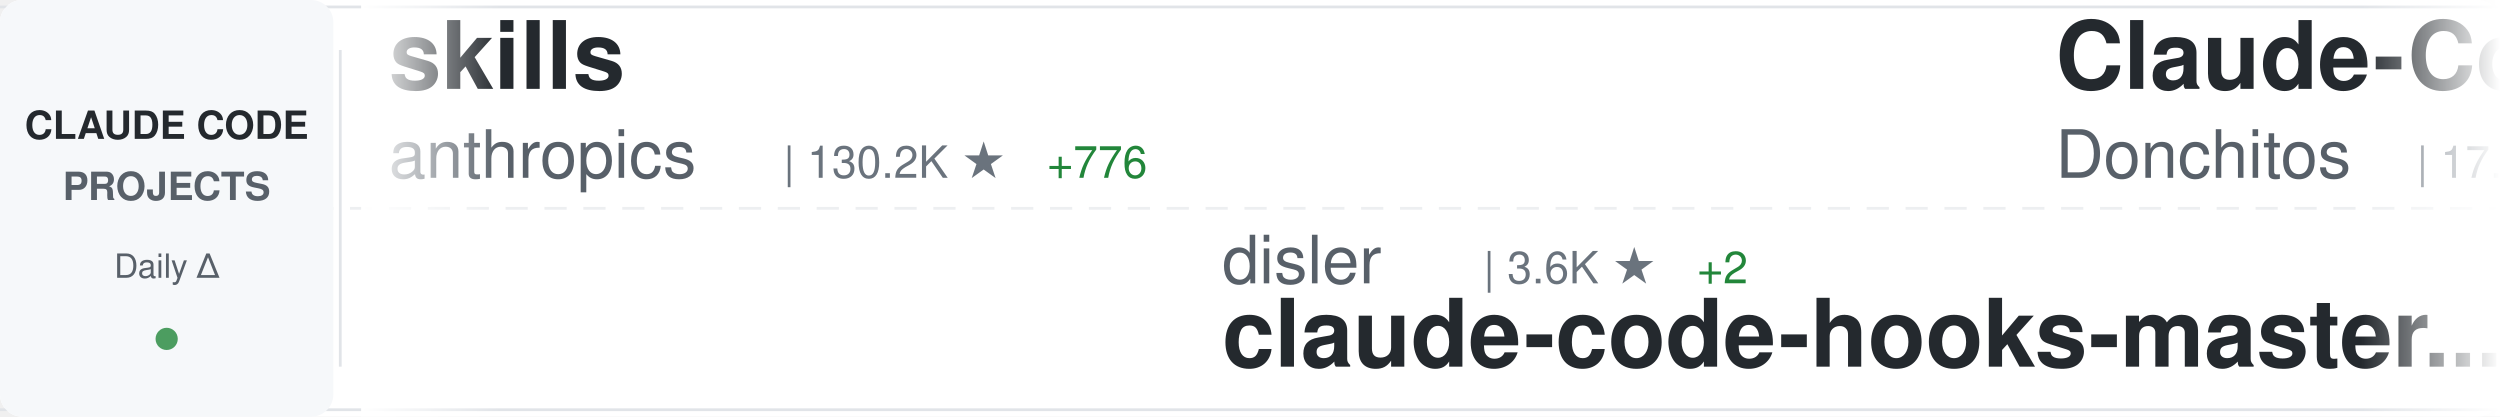
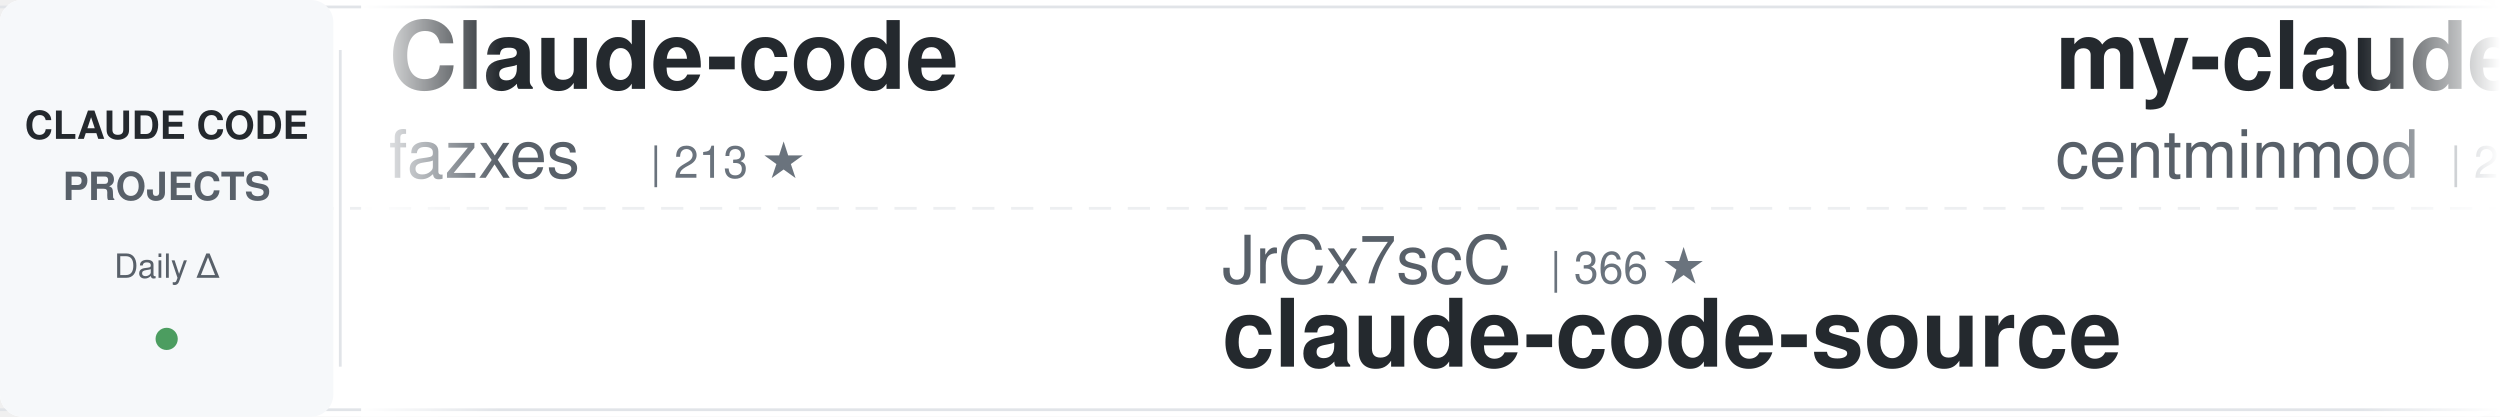
<svg xmlns="http://www.w3.org/2000/svg" width="900" height="150">
  <defs>
    <linearGradient id="awesomeLeftFade" x1="0%" y1="0%" x2="100%" y2="0%">
      <stop offset="0%" style="stop-color:#ffffff;stop-opacity:1" />
      <stop offset="100%" style="stop-color:#ffffff;stop-opacity:0" />
    </linearGradient>
    <linearGradient id="awesomeRightFade" x1="0%" y1="0%" x2="100%" y2="0%">
      <stop offset="0%" style="stop-color:#ffffff;stop-opacity:0" />
      <stop offset="100%" style="stop-color:#ffffff;stop-opacity:1" />
    </linearGradient>
  </defs>
  <rect width="900" height="150" fill="#ffffff" rx="8" />
  <rect x="0" y="2" width="900" height="1" fill="#e1e4e8" />
  <rect x="0" y="147" width="900" height="1" fill="#e1e4e8" />
  <line x1="0" y1="75" x2="900" y2="75" stroke="#e1e4e8" stroke-width="1" stroke-dasharray="8 6" opacity="0.6" />
  <rect x="0" y="0" width="120" height="150" fill="#f6f8fa" rx="8" />
  <text x="60" y="50" font-family="-apple-system, BlinkMacSystemFont, 'Segoe UI', Helvetica, Arial, sans-serif" font-size="14" font-weight="600" fill="#24292e" text-anchor="middle">CLAUDE CODE</text>
  <text x="60" y="72" font-family="-apple-system, BlinkMacSystemFont, 'Segoe UI', Helvetica, Arial, sans-serif" font-size="14" font-weight="600" fill="#586069" text-anchor="middle">PROJECTS</text>
  <text x="60" y="100" font-family="-apple-system, BlinkMacSystemFont, 'Segoe UI', Helvetica, Arial, sans-serif" font-size="12" font-weight="500" fill="#586069" text-anchor="middle">Daily Δ</text>
  <circle cx="60" cy="122" r="4" fill="#22863a" opacity="0.8" />
  <rect x="122" y="18" width="1" height="114" fill="#e1e4e8" />
  <clipPath id="awesomeTickerClip">
    <rect x="130" y="0" width="770" height="150" />
  </clipPath>
  <g clip-path="url(#awesomeTickerClip)">
    <g id="awesomeTickerItems">
      <animateTransform attributeName="transform" attributeType="XML" type="translate" from="0 0" to="-3000 0" dur="54s" repeatCount="indefinite" />
      <g transform="translate(0, 0)">
-         <text x="140" y="32" font-family="-apple-system, BlinkMacSystemFont, 'Segoe UI', Helvetica, Arial, sans-serif" font-size="34" font-weight="600" fill="#24292e">skills</text>
-         <text x="140" y="64" font-family="-apple-system, BlinkMacSystemFont, 'Segoe UI', Helvetica, Arial, sans-serif" font-size="24" font-weight="400" fill="#586069">anthropics</text>
-         <text x="282" y="64" font-family="-apple-system, BlinkMacSystemFont, 'Segoe UI', Helvetica, Arial, sans-serif" font-size="16" font-weight="500" fill="#6a737d">| 130.2K ★</text>
-         <text x="377" y="64" font-family="-apple-system, BlinkMacSystemFont, 'Segoe UI', Helvetica, Arial, sans-serif" font-size="16" font-weight="500" fill="#22863a"> +776</text>
+         <text x="140" y="32" font-family="-apple-system, BlinkMacSystemFont, 'Segoe UI', Helvetica, Arial, sans-serif" font-size="34" font-weight="600" fill="#24292e">Claude-code</text>
+         <text x="140" y="64" font-family="-apple-system, BlinkMacSystemFont, 'Segoe UI', Helvetica, Arial, sans-serif" font-size="24" font-weight="400" fill="#586069">fazxes</text>
+         <text x="234" y="64" font-family="-apple-system, BlinkMacSystemFont, 'Segoe UI', Helvetica, Arial, sans-serif" font-size="16" font-weight="500" fill="#6a737d">| 213 ★</text>
      </g>
      <g transform="translate(300, 0)">
-         <text x="140" y="102" font-family="-apple-system, BlinkMacSystemFont, 'Segoe UI', Helvetica, Arial, sans-serif" font-size="24" font-weight="400" fill="#586069">disler</text>
-         <text x="234" y="102" font-family="-apple-system, BlinkMacSystemFont, 'Segoe UI', Helvetica, Arial, sans-serif" font-size="16" font-weight="500" fill="#6a737d">| 3.6K ★</text>
-         <text x="311" y="102" font-family="-apple-system, BlinkMacSystemFont, 'Segoe UI', Helvetica, Arial, sans-serif" font-size="16" font-weight="500" fill="#22863a"> +2</text>
-         <text x="140" y="132" font-family="-apple-system, BlinkMacSystemFont, 'Segoe UI', Helvetica, Arial, sans-serif" font-size="34" font-weight="600" fill="#24292e">claude-code-hooks-master...</text>
+         <text x="140" y="102" font-family="-apple-system, BlinkMacSystemFont, 'Segoe UI', Helvetica, Arial, sans-serif" font-size="24" font-weight="400" fill="#586069">JrCx7scC</text>
+         <text x="258" y="102" font-family="-apple-system, BlinkMacSystemFont, 'Segoe UI', Helvetica, Arial, sans-serif" font-size="16" font-weight="500" fill="#6a737d">| 366 ★</text>
+         <text x="140" y="132" font-family="-apple-system, BlinkMacSystemFont, 'Segoe UI', Helvetica, Arial, sans-serif" font-size="34" font-weight="600" fill="#24292e">claude-code-source</text>
      </g>
      <g transform="translate(600, 0)">
-         <text x="140" y="32" font-family="-apple-system, BlinkMacSystemFont, 'Segoe UI', Helvetica, Arial, sans-serif" font-size="34" font-weight="600" fill="#24292e">Claude-Code-Game-Studios</text>
-         <text x="140" y="64" font-family="-apple-system, BlinkMacSystemFont, 'Segoe UI', Helvetica, Arial, sans-serif" font-size="24" font-weight="400" fill="#586069">Donchitos</text>
-         <text x="270" y="64" font-family="-apple-system, BlinkMacSystemFont, 'Segoe UI', Helvetica, Arial, sans-serif" font-size="16" font-weight="500" fill="#6a737d">| 17.7K ★</text>
-         <text x="356" y="64" font-family="-apple-system, BlinkMacSystemFont, 'Segoe UI', Helvetica, Arial, sans-serif" font-size="16" font-weight="500" fill="#22863a"> +186</text>
+         <text x="140" y="32" font-family="-apple-system, BlinkMacSystemFont, 'Segoe UI', Helvetica, Arial, sans-serif" font-size="34" font-weight="600" fill="#24292e">my-claude-code-setup</text>
+         <text x="140" y="64" font-family="-apple-system, BlinkMacSystemFont, 'Segoe UI', Helvetica, Arial, sans-serif" font-size="24" font-weight="400" fill="#586069">centminmod</text>
+         <text x="282" y="64" font-family="-apple-system, BlinkMacSystemFont, 'Segoe UI', Helvetica, Arial, sans-serif" font-size="16" font-weight="500" fill="#6a737d">| 2.3K ★</text>
+         <text x="359" y="64" font-family="-apple-system, BlinkMacSystemFont, 'Segoe UI', Helvetica, Arial, sans-serif" font-size="16" font-weight="500" fill="#22863a"> +10</text>
      </g>
      <g transform="translate(900, 0)">
-         <text x="140" y="102" font-family="-apple-system, BlinkMacSystemFont, 'Segoe UI', Helvetica, Arial, sans-serif" font-size="24" font-weight="400" fill="#586069">Hyper66666</text>
-         <text x="282" y="102" font-family="-apple-system, BlinkMacSystemFont, 'Segoe UI', Helvetica, Arial, sans-serif" font-size="16" font-weight="500" fill="#6a737d">| 213 ★</text>
-         <text x="140" y="132" font-family="-apple-system, BlinkMacSystemFont, 'Segoe UI', Helvetica, Arial, sans-serif" font-size="34" font-weight="600" fill="#24292e">claude-code-sourcemap</text>
+         <text x="140" y="102" font-family="-apple-system, BlinkMacSystemFont, 'Segoe UI', Helvetica, Arial, sans-serif" font-size="24" font-weight="400" fill="#586069">siteboon</text>
+         <text x="258" y="102" font-family="-apple-system, BlinkMacSystemFont, 'Segoe UI', Helvetica, Arial, sans-serif" font-size="16" font-weight="500" fill="#6a737d">| 10.7K ★</text>
+         <text x="344" y="102" font-family="-apple-system, BlinkMacSystemFont, 'Segoe UI', Helvetica, Arial, sans-serif" font-size="16" font-weight="500" fill="#22863a"> +50</text>
+         <text x="140" y="132" font-family="-apple-system, BlinkMacSystemFont, 'Segoe UI', Helvetica, Arial, sans-serif" font-size="34" font-weight="600" fill="#24292e">claudecodeui</text>
      </g>
      <g transform="translate(1200, 0)">
-         <text x="140" y="32" font-family="-apple-system, BlinkMacSystemFont, 'Segoe UI', Helvetica, Arial, sans-serif" font-size="34" font-weight="600" fill="#24292e">Claude-Code-Usage-Monito...</text>
-         <text x="140" y="64" font-family="-apple-system, BlinkMacSystemFont, 'Segoe UI', Helvetica, Arial, sans-serif" font-size="24" font-weight="400" fill="#586069">Maciek-roboblog</text>
-         <text x="342" y="64" font-family="-apple-system, BlinkMacSystemFont, 'Segoe UI', Helvetica, Arial, sans-serif" font-size="16" font-weight="500" fill="#6a737d">| 7.9K ★</text>
-         <text x="419" y="64" font-family="-apple-system, BlinkMacSystemFont, 'Segoe UI', Helvetica, Arial, sans-serif" font-size="16" font-weight="500" fill="#22863a"> +14</text>
+         <text x="140" y="32" font-family="-apple-system, BlinkMacSystemFont, 'Segoe UI', Helvetica, Arial, sans-serif" font-size="34" font-weight="600" fill="#24292e">claude-code-hooks-master...</text>
+         <text x="140" y="64" font-family="-apple-system, BlinkMacSystemFont, 'Segoe UI', Helvetica, Arial, sans-serif" font-size="24" font-weight="400" fill="#586069">disler</text>
+         <text x="234" y="64" font-family="-apple-system, BlinkMacSystemFont, 'Segoe UI', Helvetica, Arial, sans-serif" font-size="16" font-weight="500" fill="#6a737d">| 3.6K ★</text>
+         <text x="311" y="64" font-family="-apple-system, BlinkMacSystemFont, 'Segoe UI', Helvetica, Arial, sans-serif" font-size="16" font-weight="500" fill="#22863a"> +2</text>
      </g>
      <g transform="translate(1500, 0)">
-         <text x="140" y="102" font-family="-apple-system, BlinkMacSystemFont, 'Segoe UI', Helvetica, Arial, sans-serif" font-size="24" font-weight="400" fill="#586069">LING71671</text>
-         <text x="270" y="102" font-family="-apple-system, BlinkMacSystemFont, 'Segoe UI', Helvetica, Arial, sans-serif" font-size="16" font-weight="500" fill="#6a737d">| 813 ★</text>
-         <text x="338" y="102" font-family="-apple-system, BlinkMacSystemFont, 'Segoe UI', Helvetica, Arial, sans-serif" font-size="16" font-weight="500" fill="#22863a"> +3</text>
-         <text x="140" y="132" font-family="-apple-system, BlinkMacSystemFont, 'Segoe UI', Helvetica, Arial, sans-serif" font-size="34" font-weight="600" fill="#24292e">Open-ClaudeCode</text>
+         <text x="140" y="102" font-family="-apple-system, BlinkMacSystemFont, 'Segoe UI', Helvetica, Arial, sans-serif" font-size="24" font-weight="400" fill="#586069">1rgs</text>
+         <text x="210" y="102" font-family="-apple-system, BlinkMacSystemFont, 'Segoe UI', Helvetica, Arial, sans-serif" font-size="16" font-weight="500" fill="#6a737d">| 3.6K ★</text>
+         <text x="287" y="102" font-family="-apple-system, BlinkMacSystemFont, 'Segoe UI', Helvetica, Arial, sans-serif" font-size="16" font-weight="500" fill="#22863a"> +2</text>
+         <text x="140" y="132" font-family="-apple-system, BlinkMacSystemFont, 'Segoe UI', Helvetica, Arial, sans-serif" font-size="34" font-weight="600" fill="#24292e">claude-code-proxy</text>
      </g>
      <g transform="translate(1800, 0)">
-         <text x="140" y="32" font-family="-apple-system, BlinkMacSystemFont, 'Segoe UI', Helvetica, Arial, sans-serif" font-size="34" font-weight="600" fill="#24292e">claude-code-proxy</text>
-         <text x="140" y="64" font-family="-apple-system, BlinkMacSystemFont, 'Segoe UI', Helvetica, Arial, sans-serif" font-size="24" font-weight="400" fill="#586069">1rgs</text>
-         <text x="210" y="64" font-family="-apple-system, BlinkMacSystemFont, 'Segoe UI', Helvetica, Arial, sans-serif" font-size="16" font-weight="500" fill="#6a737d">| 3.6K ★</text>
-         <text x="287" y="64" font-family="-apple-system, BlinkMacSystemFont, 'Segoe UI', Helvetica, Arial, sans-serif" font-size="16" font-weight="500" fill="#22863a"> +2</text>
+         <text x="140" y="32" font-family="-apple-system, BlinkMacSystemFont, 'Segoe UI', Helvetica, Arial, sans-serif" font-size="34" font-weight="600" fill="#24292e">claude-code-guide</text>
+         <text x="140" y="64" font-family="-apple-system, BlinkMacSystemFont, 'Segoe UI', Helvetica, Arial, sans-serif" font-size="24" font-weight="400" fill="#586069">Cranot</text>
+         <text x="234" y="64" font-family="-apple-system, BlinkMacSystemFont, 'Segoe UI', Helvetica, Arial, sans-serif" font-size="16" font-weight="500" fill="#6a737d">| 2.7K ★</text>
+         <text x="311" y="64" font-family="-apple-system, BlinkMacSystemFont, 'Segoe UI', Helvetica, Arial, sans-serif" font-size="16" font-weight="500" fill="#22863a"> +6</text>
      </g>
      <g transform="translate(2100, 0)">
-         <text x="140" y="102" font-family="-apple-system, BlinkMacSystemFont, 'Segoe UI', Helvetica, Arial, sans-serif" font-size="24" font-weight="400" fill="#586069">chauncygu</text>
-         <text x="270" y="102" font-family="-apple-system, BlinkMacSystemFont, 'Segoe UI', Helvetica, Arial, sans-serif" font-size="16" font-weight="500" fill="#6a737d">| 2.4K ★</text>
-         <text x="347" y="102" font-family="-apple-system, BlinkMacSystemFont, 'Segoe UI', Helvetica, Arial, sans-serif" font-size="16" font-weight="500" fill="#22863a"> +10</text>
-         <text x="140" y="132" font-family="-apple-system, BlinkMacSystemFont, 'Segoe UI', Helvetica, Arial, sans-serif" font-size="34" font-weight="600" fill="#24292e">collection-claude-code-s...</text>
+         <text x="140" y="102" font-family="-apple-system, BlinkMacSystemFont, 'Segoe UI', Helvetica, Arial, sans-serif" font-size="24" font-weight="400" fill="#586069">huangserva</text>
+         <text x="282" y="102" font-family="-apple-system, BlinkMacSystemFont, 'Segoe UI', Helvetica, Arial, sans-serif" font-size="16" font-weight="500" fill="#6a737d">| 576 ★</text>
+         <text x="350" y="102" font-family="-apple-system, BlinkMacSystemFont, 'Segoe UI', Helvetica, Arial, sans-serif" font-size="16" font-weight="500" fill="#22863a"> +3</text>
+         <text x="140" y="132" font-family="-apple-system, BlinkMacSystemFont, 'Segoe UI', Helvetica, Arial, sans-serif" font-size="34" font-weight="600" fill="#24292e">claude-code-cli</text>
      </g>
      <g transform="translate(2400, 0)">
-         <text x="140" y="32" font-family="-apple-system, BlinkMacSystemFont, 'Segoe UI', Helvetica, Arial, sans-serif" font-size="34" font-weight="600" fill="#24292e">claude-code-book</text>
-         <text x="140" y="64" font-family="-apple-system, BlinkMacSystemFont, 'Segoe UI', Helvetica, Arial, sans-serif" font-size="24" font-weight="400" fill="#586069">lintsinghua</text>
-         <text x="294" y="64" font-family="-apple-system, BlinkMacSystemFont, 'Segoe UI', Helvetica, Arial, sans-serif" font-size="16" font-weight="500" fill="#6a737d">| 3.1K ★</text>
-         <text x="371" y="64" font-family="-apple-system, BlinkMacSystemFont, 'Segoe UI', Helvetica, Arial, sans-serif" font-size="16" font-weight="500" fill="#22863a"> +20</text>
+         <text x="140" y="32" font-family="-apple-system, BlinkMacSystemFont, 'Segoe UI', Helvetica, Arial, sans-serif" font-size="34" font-weight="600" fill="#24292e">claude-code-webui</text>
+         <text x="140" y="64" font-family="-apple-system, BlinkMacSystemFont, 'Segoe UI', Helvetica, Arial, sans-serif" font-size="24" font-weight="400" fill="#586069">sugyan</text>
+         <text x="234" y="64" font-family="-apple-system, BlinkMacSystemFont, 'Segoe UI', Helvetica, Arial, sans-serif" font-size="16" font-weight="500" fill="#6a737d">| 1.1K ★</text>
+         <text x="311" y="64" font-family="-apple-system, BlinkMacSystemFont, 'Segoe UI', Helvetica, Arial, sans-serif" font-size="16" font-weight="500" fill="#22863a"> +4</text>
      </g>
      <g transform="translate(2700, 0)">
-         <text x="140" y="102" font-family="-apple-system, BlinkMacSystemFont, 'Segoe UI', Helvetica, Arial, sans-serif" font-size="24" font-weight="400" fill="#586069">FlorianBruniaux</text>
-         <text x="342" y="102" font-family="-apple-system, BlinkMacSystemFont, 'Segoe UI', Helvetica, Arial, sans-serif" font-size="16" font-weight="500" fill="#6a737d">| 4.2K ★</text>
-         <text x="419" y="102" font-family="-apple-system, BlinkMacSystemFont, 'Segoe UI', Helvetica, Arial, sans-serif" font-size="16" font-weight="500" fill="#22863a"> +29</text>
-         <text x="140" y="132" font-family="-apple-system, BlinkMacSystemFont, 'Segoe UI', Helvetica, Arial, sans-serif" font-size="34" font-weight="600" fill="#24292e">claude-code-ultimate-gui...</text>
+         <text x="140" y="102" font-family="-apple-system, BlinkMacSystemFont, 'Segoe UI', Helvetica, Arial, sans-serif" font-size="24" font-weight="400" fill="#586069">repowise-dev</text>
+         <text x="306" y="102" font-family="-apple-system, BlinkMacSystemFont, 'Segoe UI', Helvetica, Arial, sans-serif" font-size="16" font-weight="500" fill="#6a737d">| 996 ★</text>
+         <text x="374" y="102" font-family="-apple-system, BlinkMacSystemFont, 'Segoe UI', Helvetica, Arial, sans-serif" font-size="16" font-weight="500" fill="#22863a"> +1</text>
+         <text x="140" y="132" font-family="-apple-system, BlinkMacSystemFont, 'Segoe UI', Helvetica, Arial, sans-serif" font-size="34" font-weight="600" fill="#24292e">claude-code-prompts</text>
      </g>
      <g transform="translate(3000, 0)">
-         <text x="140" y="32" font-family="-apple-system, BlinkMacSystemFont, 'Segoe UI', Helvetica, Arial, sans-serif" font-size="34" font-weight="600" fill="#24292e">skills</text>
-         <text x="140" y="64" font-family="-apple-system, BlinkMacSystemFont, 'Segoe UI', Helvetica, Arial, sans-serif" font-size="24" font-weight="400" fill="#586069">anthropics</text>
-         <text x="282" y="64" font-family="-apple-system, BlinkMacSystemFont, 'Segoe UI', Helvetica, Arial, sans-serif" font-size="16" font-weight="500" fill="#6a737d">| 130.2K ★</text>
-         <text x="377" y="64" font-family="-apple-system, BlinkMacSystemFont, 'Segoe UI', Helvetica, Arial, sans-serif" font-size="16" font-weight="500" fill="#22863a"> +776</text>
+         <text x="140" y="32" font-family="-apple-system, BlinkMacSystemFont, 'Segoe UI', Helvetica, Arial, sans-serif" font-size="34" font-weight="600" fill="#24292e">Claude-code</text>
+         <text x="140" y="64" font-family="-apple-system, BlinkMacSystemFont, 'Segoe UI', Helvetica, Arial, sans-serif" font-size="24" font-weight="400" fill="#586069">fazxes</text>
+         <text x="234" y="64" font-family="-apple-system, BlinkMacSystemFont, 'Segoe UI', Helvetica, Arial, sans-serif" font-size="16" font-weight="500" fill="#6a737d">| 213 ★</text>
      </g>
      <g transform="translate(3300, 0)">
-         <text x="140" y="102" font-family="-apple-system, BlinkMacSystemFont, 'Segoe UI', Helvetica, Arial, sans-serif" font-size="24" font-weight="400" fill="#586069">disler</text>
-         <text x="234" y="102" font-family="-apple-system, BlinkMacSystemFont, 'Segoe UI', Helvetica, Arial, sans-serif" font-size="16" font-weight="500" fill="#6a737d">| 3.6K ★</text>
-         <text x="311" y="102" font-family="-apple-system, BlinkMacSystemFont, 'Segoe UI', Helvetica, Arial, sans-serif" font-size="16" font-weight="500" fill="#22863a"> +2</text>
-         <text x="140" y="132" font-family="-apple-system, BlinkMacSystemFont, 'Segoe UI', Helvetica, Arial, sans-serif" font-size="34" font-weight="600" fill="#24292e">claude-code-hooks-master...</text>
+         <text x="140" y="102" font-family="-apple-system, BlinkMacSystemFont, 'Segoe UI', Helvetica, Arial, sans-serif" font-size="24" font-weight="400" fill="#586069">JrCx7scC</text>
+         <text x="258" y="102" font-family="-apple-system, BlinkMacSystemFont, 'Segoe UI', Helvetica, Arial, sans-serif" font-size="16" font-weight="500" fill="#6a737d">| 366 ★</text>
+         <text x="140" y="132" font-family="-apple-system, BlinkMacSystemFont, 'Segoe UI', Helvetica, Arial, sans-serif" font-size="34" font-weight="600" fill="#24292e">claude-code-source</text>
      </g>
      <g transform="translate(3600, 0)">
-         <text x="140" y="32" font-family="-apple-system, BlinkMacSystemFont, 'Segoe UI', Helvetica, Arial, sans-serif" font-size="34" font-weight="600" fill="#24292e">Claude-Code-Game-Studios</text>
-         <text x="140" y="64" font-family="-apple-system, BlinkMacSystemFont, 'Segoe UI', Helvetica, Arial, sans-serif" font-size="24" font-weight="400" fill="#586069">Donchitos</text>
-         <text x="270" y="64" font-family="-apple-system, BlinkMacSystemFont, 'Segoe UI', Helvetica, Arial, sans-serif" font-size="16" font-weight="500" fill="#6a737d">| 17.7K ★</text>
-         <text x="356" y="64" font-family="-apple-system, BlinkMacSystemFont, 'Segoe UI', Helvetica, Arial, sans-serif" font-size="16" font-weight="500" fill="#22863a"> +186</text>
+         <text x="140" y="32" font-family="-apple-system, BlinkMacSystemFont, 'Segoe UI', Helvetica, Arial, sans-serif" font-size="34" font-weight="600" fill="#24292e">my-claude-code-setup</text>
+         <text x="140" y="64" font-family="-apple-system, BlinkMacSystemFont, 'Segoe UI', Helvetica, Arial, sans-serif" font-size="24" font-weight="400" fill="#586069">centminmod</text>
+         <text x="282" y="64" font-family="-apple-system, BlinkMacSystemFont, 'Segoe UI', Helvetica, Arial, sans-serif" font-size="16" font-weight="500" fill="#6a737d">| 2.3K ★</text>
+         <text x="359" y="64" font-family="-apple-system, BlinkMacSystemFont, 'Segoe UI', Helvetica, Arial, sans-serif" font-size="16" font-weight="500" fill="#22863a"> +10</text>
      </g>
      <g transform="translate(3900, 0)">
-         <text x="140" y="102" font-family="-apple-system, BlinkMacSystemFont, 'Segoe UI', Helvetica, Arial, sans-serif" font-size="24" font-weight="400" fill="#586069">Hyper66666</text>
-         <text x="282" y="102" font-family="-apple-system, BlinkMacSystemFont, 'Segoe UI', Helvetica, Arial, sans-serif" font-size="16" font-weight="500" fill="#6a737d">| 213 ★</text>
-         <text x="140" y="132" font-family="-apple-system, BlinkMacSystemFont, 'Segoe UI', Helvetica, Arial, sans-serif" font-size="34" font-weight="600" fill="#24292e">claude-code-sourcemap</text>
+         <text x="140" y="102" font-family="-apple-system, BlinkMacSystemFont, 'Segoe UI', Helvetica, Arial, sans-serif" font-size="24" font-weight="400" fill="#586069">siteboon</text>
+         <text x="258" y="102" font-family="-apple-system, BlinkMacSystemFont, 'Segoe UI', Helvetica, Arial, sans-serif" font-size="16" font-weight="500" fill="#6a737d">| 10.7K ★</text>
+         <text x="344" y="102" font-family="-apple-system, BlinkMacSystemFont, 'Segoe UI', Helvetica, Arial, sans-serif" font-size="16" font-weight="500" fill="#22863a"> +50</text>
+         <text x="140" y="132" font-family="-apple-system, BlinkMacSystemFont, 'Segoe UI', Helvetica, Arial, sans-serif" font-size="34" font-weight="600" fill="#24292e">claudecodeui</text>
      </g>
    </g>
  </g>
  <rect x="130" y="0" width="50" height="150" fill="url(#awesomeLeftFade)" />
  <rect x="850" y="0" width="50" height="150" fill="url(#awesomeRightFade)" />
</svg>
